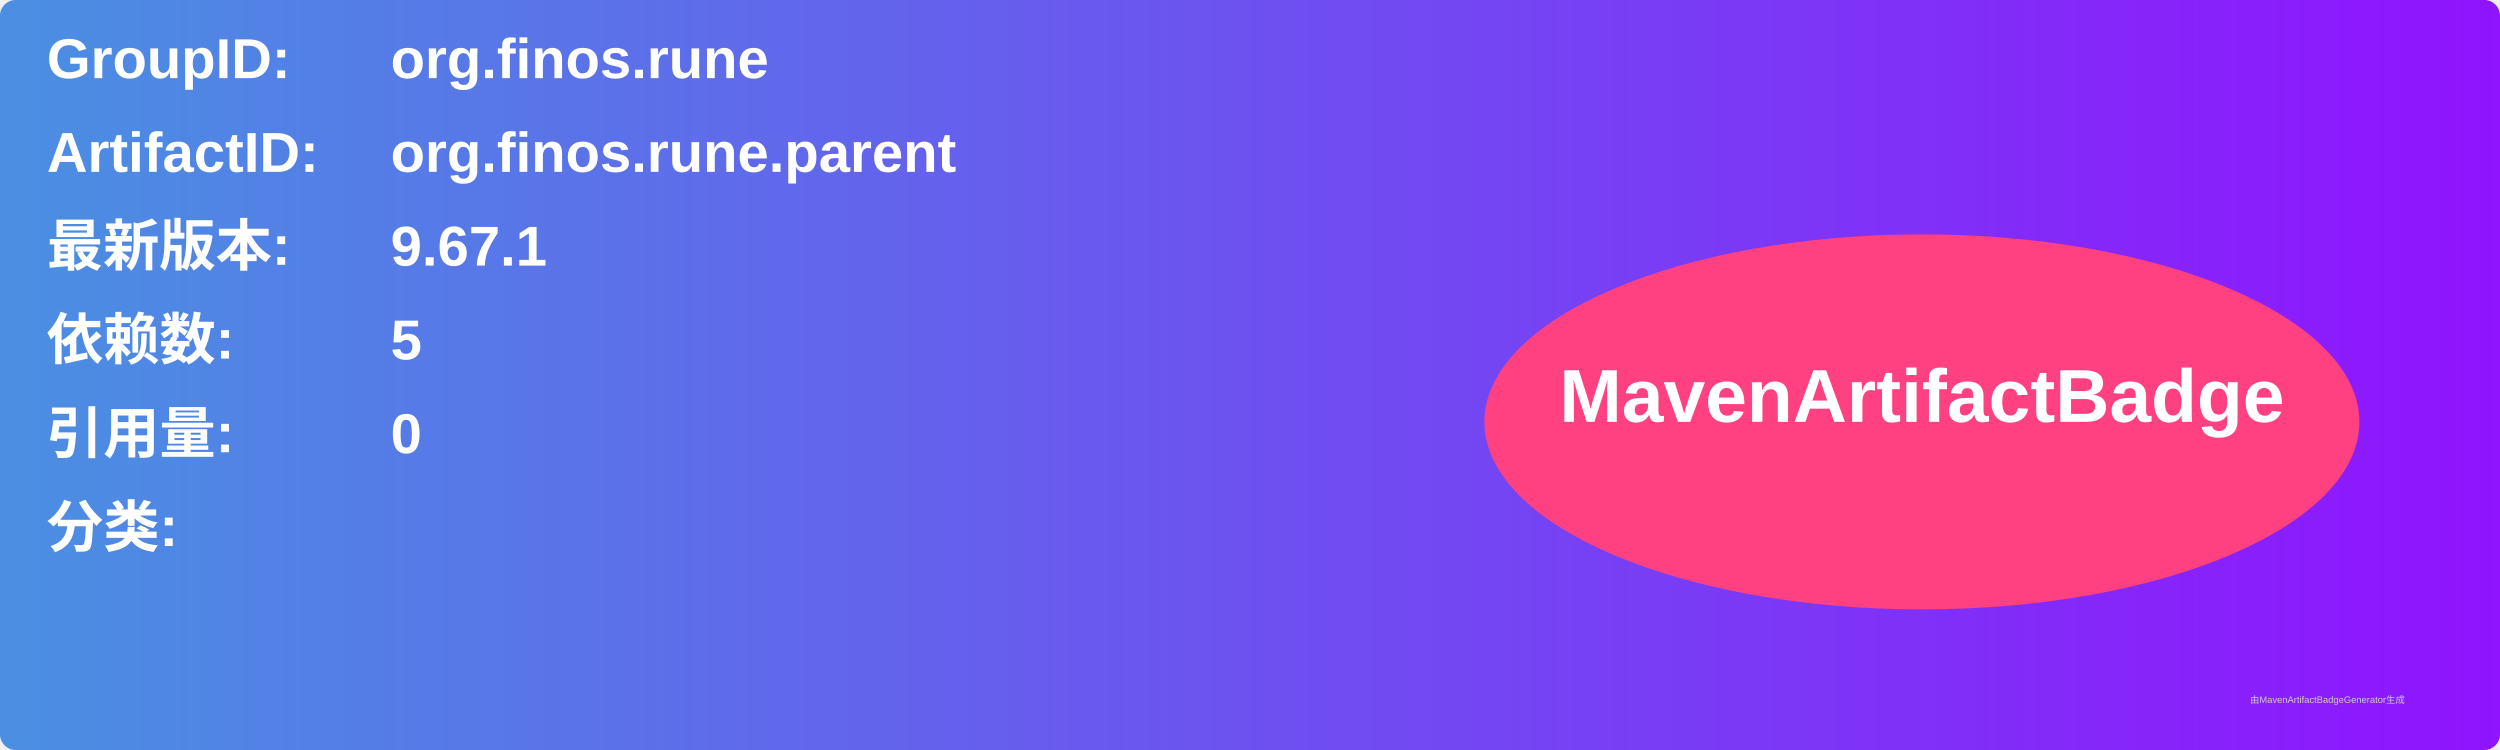
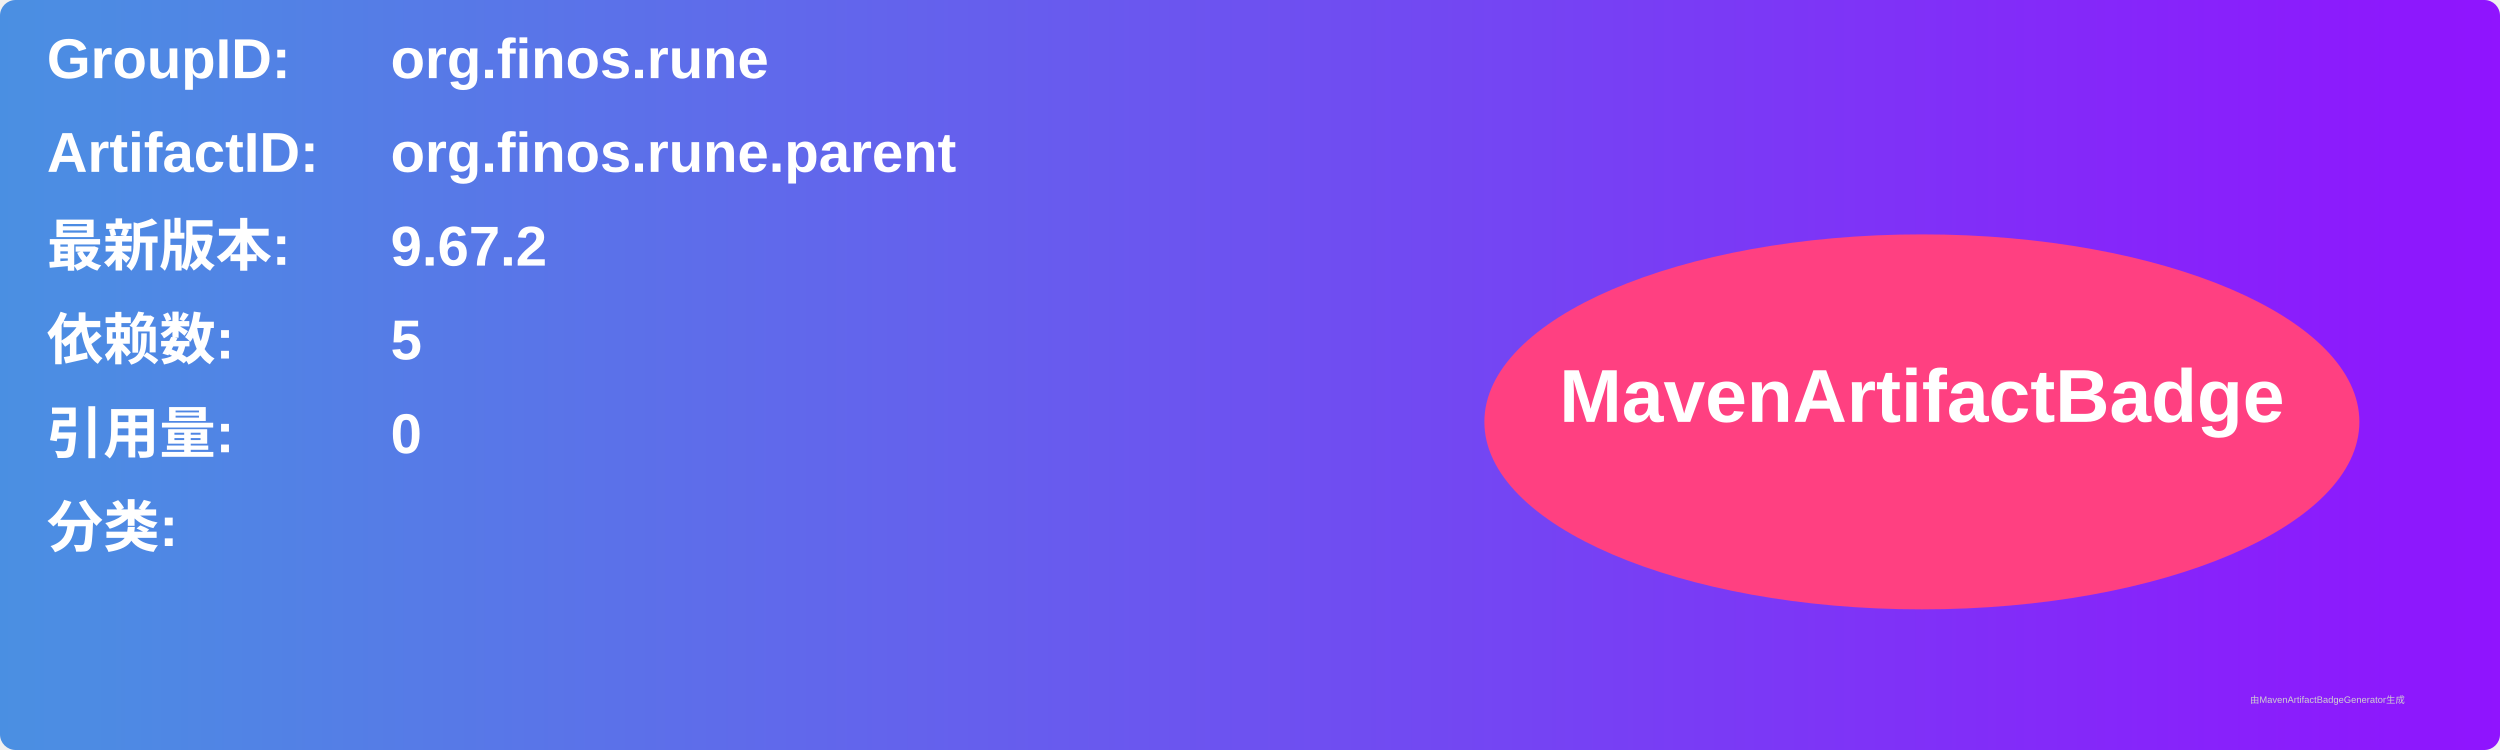
<svg xmlns="http://www.w3.org/2000/svg" width="800" height="240" viewBox="0 0 800 240">
  <linearGradient id="grad" x1="0%" y1="0%" x2="100%" y2="0%">
    <stop offset="0%" stop-color="#4a90e2" />
    <stop offset="100%" stop-color="#9013fe" />
  </linearGradient>
  <rect width="100%" height="100%" rx="5" ry="5" fill="url(#grad)" />
  <g transform="translate(15, 15)">
    <text x="0" y="10" font-family="Arial" font-size="18" fill="white" font-weight="bold" width="260">GroupID:</text>
    <text x="110" y="10" font-family="Arial" font-size="18" fill="white" font-weight="bold" width="460">org.finos.rune</text>
    <text x="0" y="40" font-family="Arial" font-size="18" fill="white" font-weight="bold" width="260">ArtifactID:</text>
    <text x="110" y="40" font-family="Arial" font-size="18" fill="white" font-weight="bold" width="460">org.finos.rune.parent</text>
    <text x="0" y="70" font-family="Arial" font-size="18" fill="white" font-weight="bold">最新版本:</text>
    <text x="110" y="70" font-family="Arial" font-size="18" fill="white" font-weight="bold">
-       <tspan font-weight="bold">9.67.1</tspan>
+       <tspan font-weight="bold">9.67.2</tspan>
    </text>
    <text x="0" y="100" font-family="Arial" font-size="18" fill="white" font-weight="bold">依赖数: </text>
    <text x="110" y="100" font-family="Arial" font-size="18" fill="white">
      <tspan font-weight="bold">5</tspan>
    </text>
    <text x="0" y="130" font-family="Arial" font-size="18" fill="white" font-weight="bold">引用量: </text>
    <text x="110" y="130" font-family="Arial" font-size="18" fill="white">
      <tspan font-weight="bold">0</tspan>
    </text>
    <text x="0" y="160" font-family="Arial" font-size="18" fill="white" font-weight="bold">分类:</text>
    <text x="10" y="190" font-family="Arial" font-size="10" fill="white">
      <tspan font-weight="bold" />
    </text>
    <ellipse cx="600" cy="120" rx="140" ry="60" fill="#ff4081" />
    <text x="600" y="120" text-anchor="middle" font-family="Arial" font-size="24" fill="white" font-weight="bold">MavenArtifactBadge</text>
  </g>
  <text x="720" y="225" font-family="Arial" font-size="3" fill="#d0d0d0">由MavenArtifactBadgeGenerator生成</text>
</svg>
